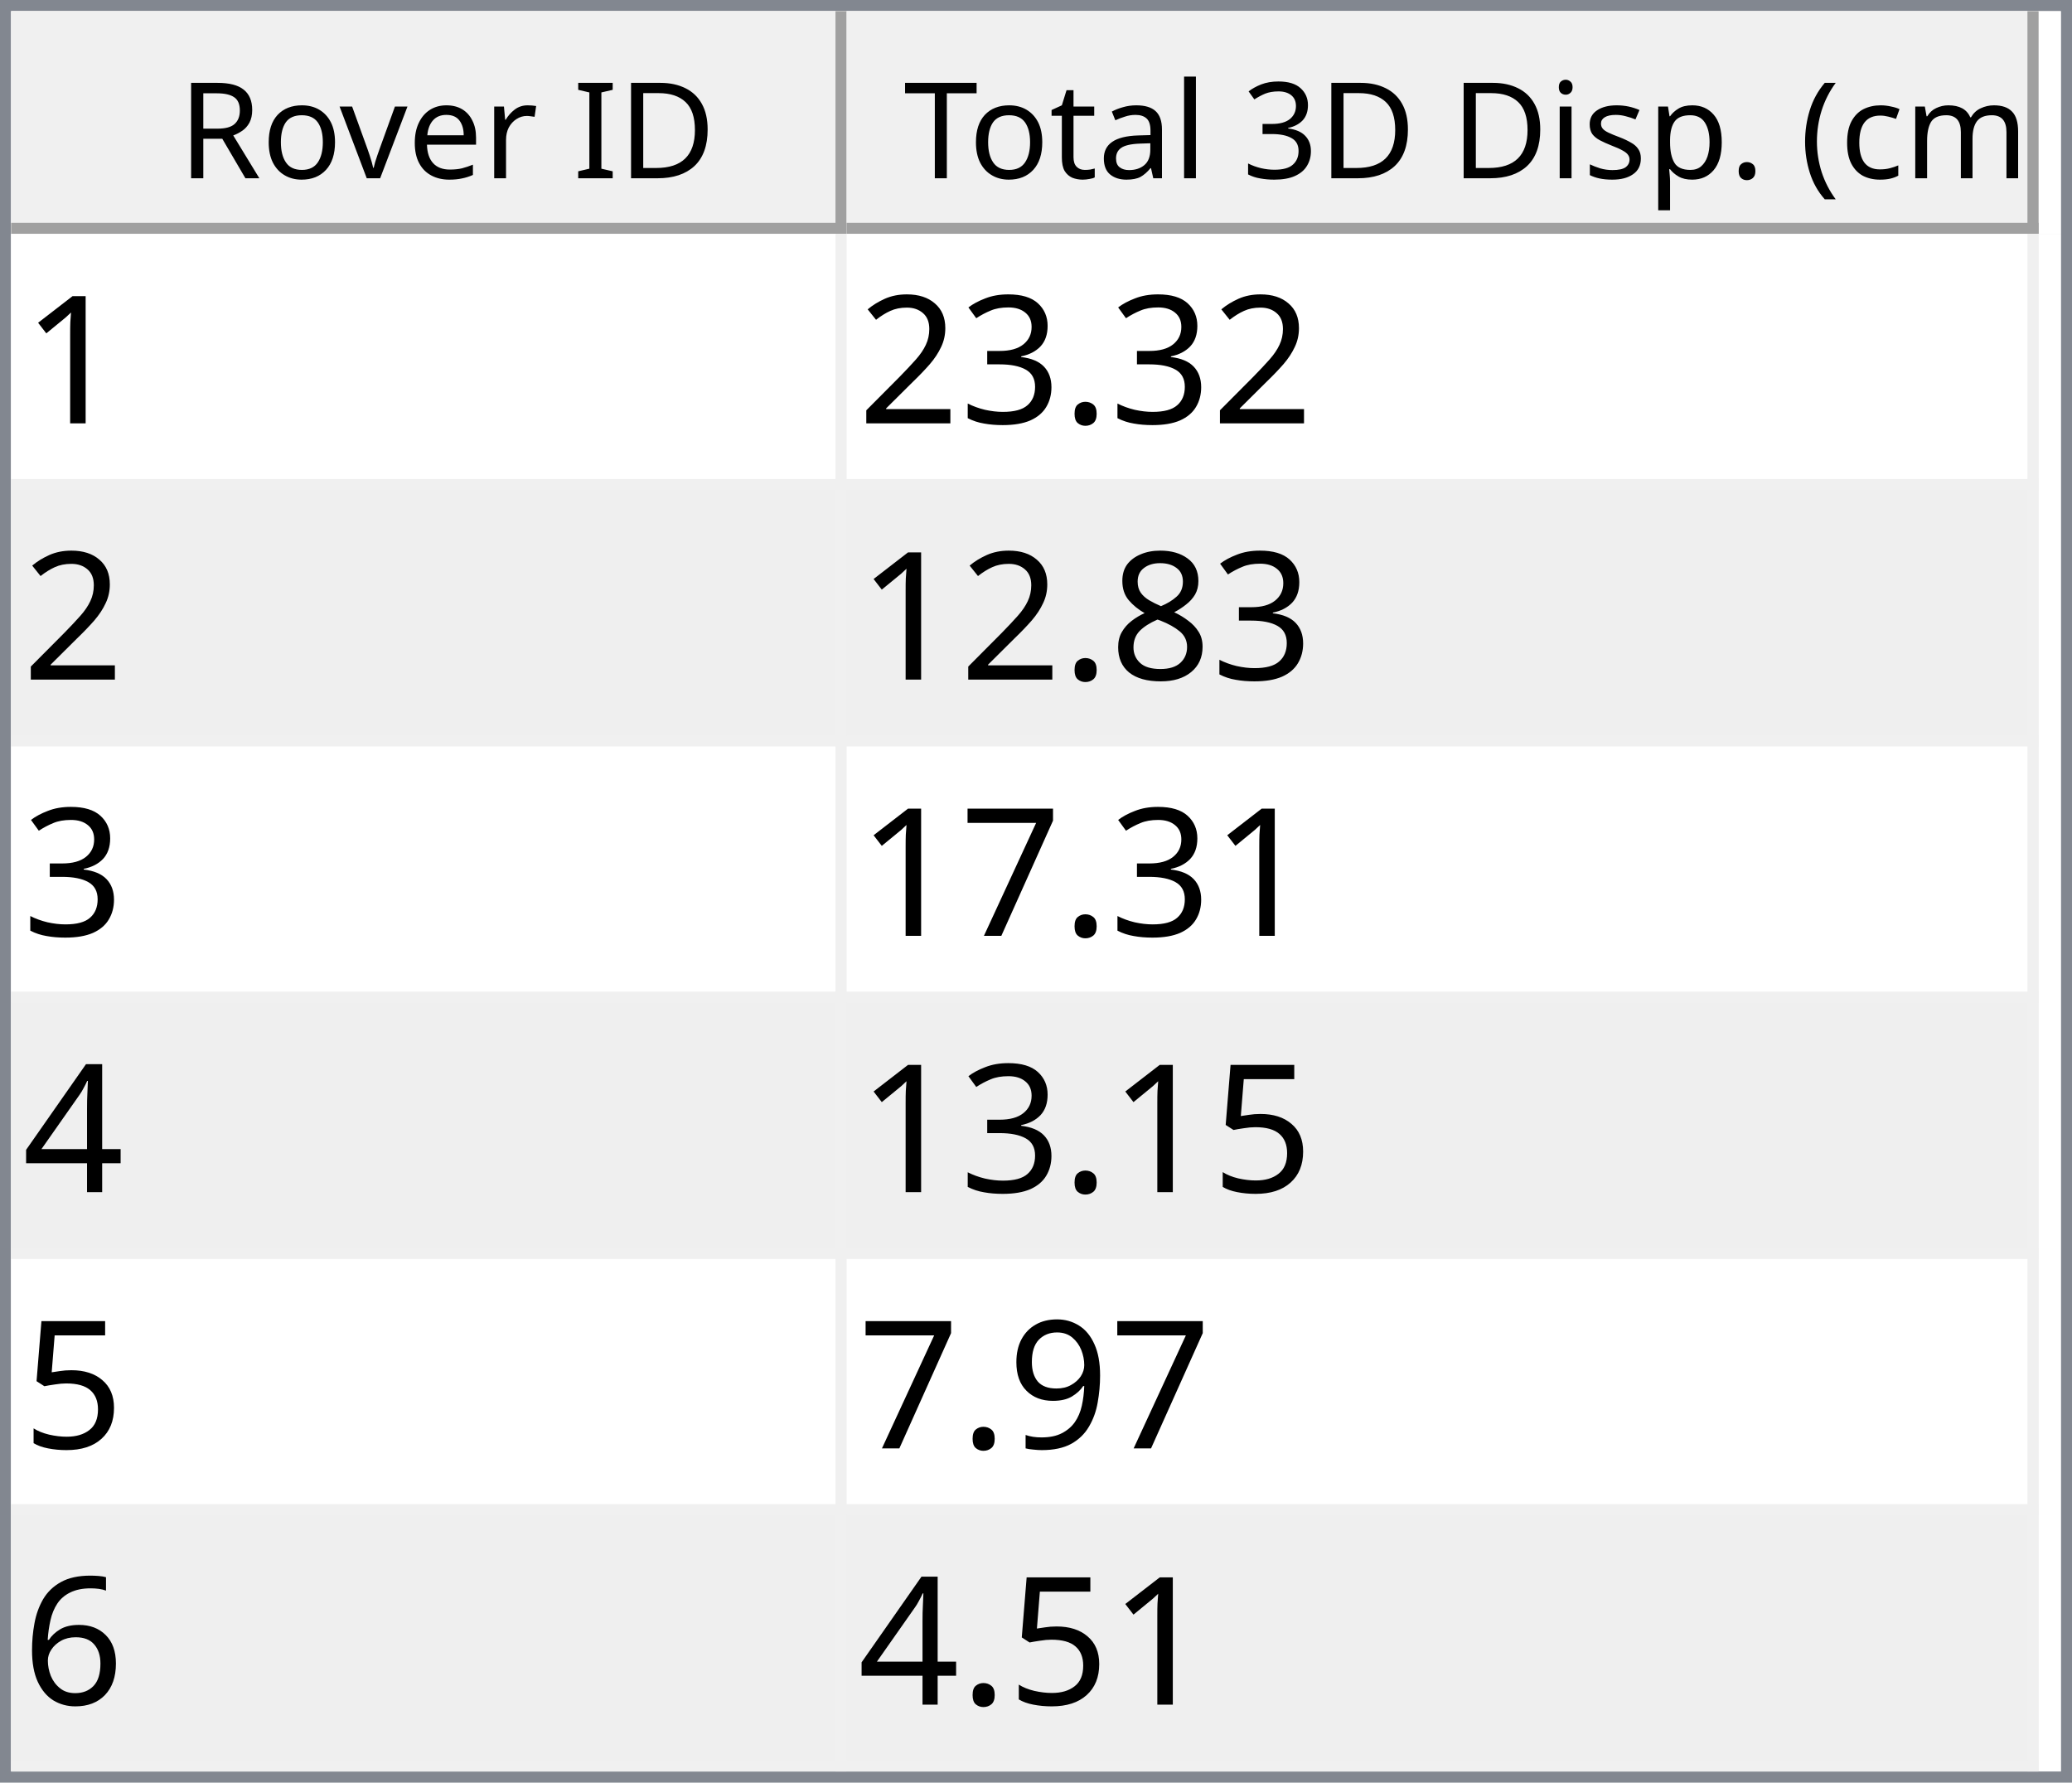
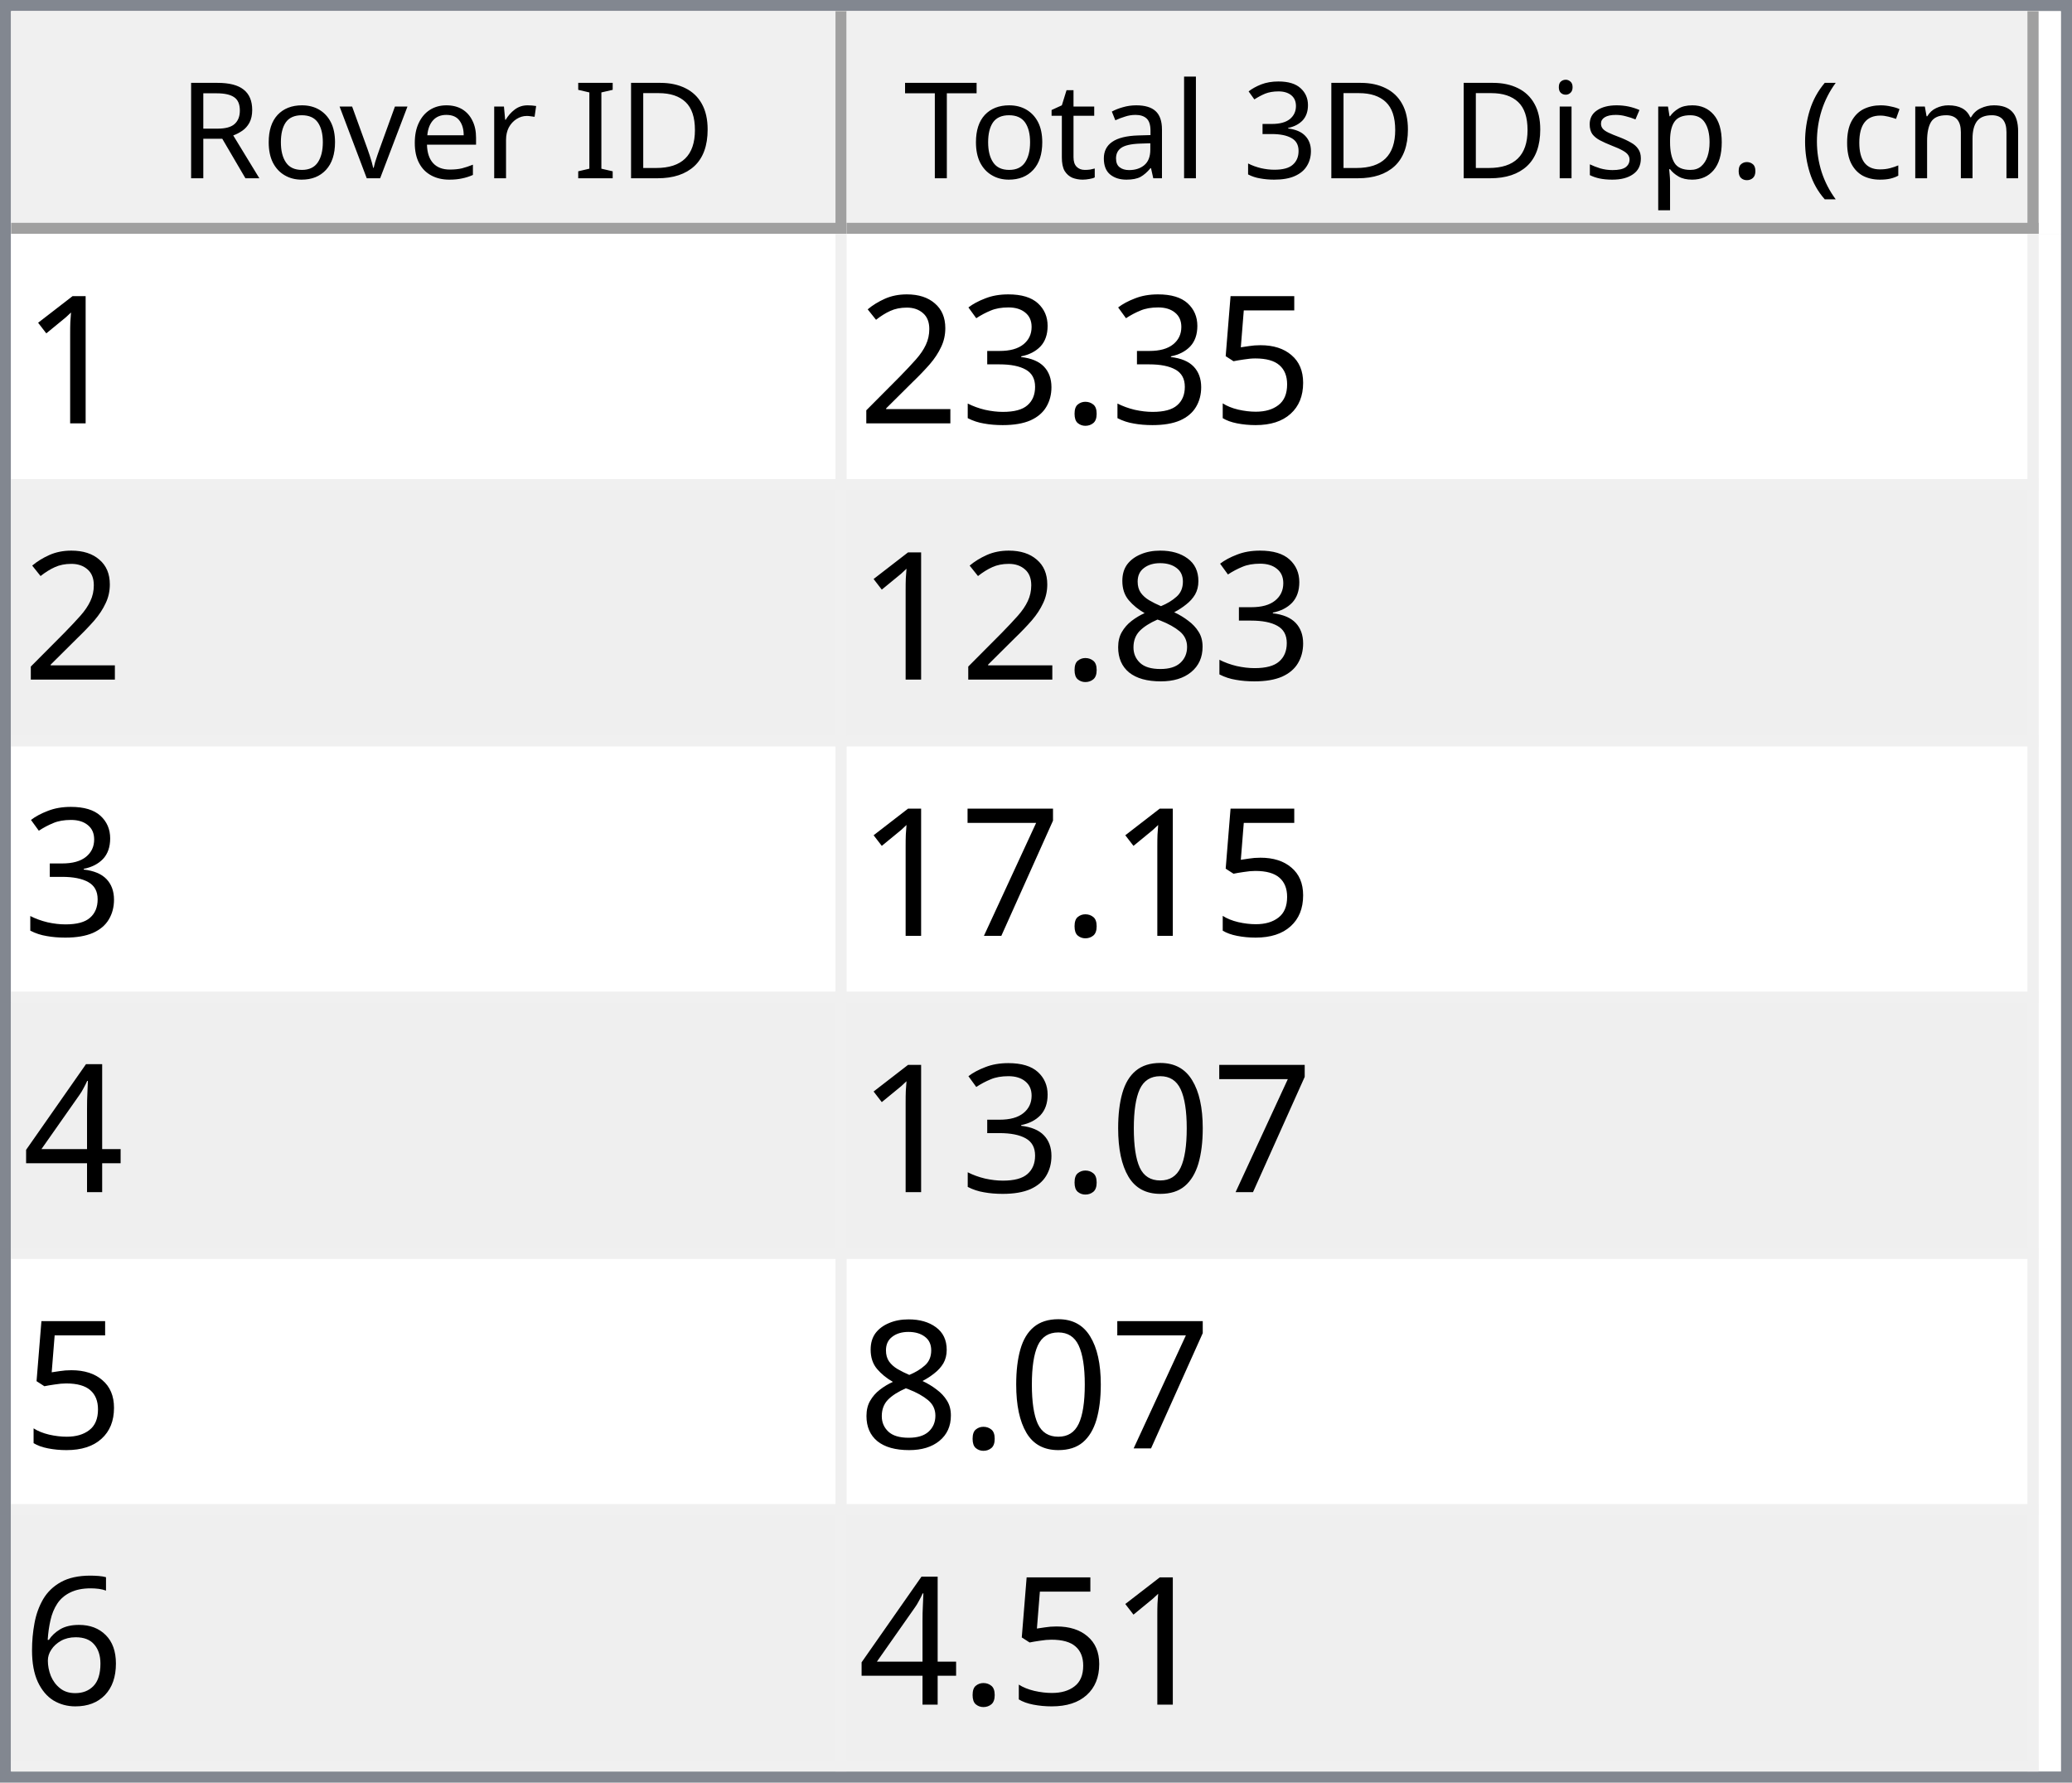
<svg xmlns="http://www.w3.org/2000/svg" style="fill-opacity:1; color-rendering:auto; color-interpolation:auto; text-rendering:auto; stroke:black; stroke-linecap:square; stroke-miterlimit:10; shape-rendering:auto; stroke-opacity:1; fill:black; stroke-dasharray:none; font-weight:normal; stroke-width:1; font-family:'Dialog'; font-style:normal; stroke-linejoin:miter; font-size:12px; stroke-dashoffset:0; image-rendering:auto;" width="186" height="160">
  <defs id="genericDefs" />
  <g>
    <defs id="defs1">
      <clipPath clipPathUnits="userSpaceOnUse" id="clipPath1">
        <path d="M0 0 L186 0 L186 160 L0 160 L0 0 Z" />
      </clipPath>
      <clipPath clipPathUnits="userSpaceOnUse" id="clipPath2">
        <path d="M0 0 L0 160 L186 160 L186 0 Z" />
      </clipPath>
      <clipPath clipPathUnits="userSpaceOnUse" id="clipPath3">
        <path d="M0 0 L0 20 L184 20 L184 0 Z" />
      </clipPath>
      <clipPath clipPathUnits="userSpaceOnUse" id="clipPath4">
        <path d="M0 0 L0 20 L75 20 L75 0 Z" />
      </clipPath>
      <clipPath clipPathUnits="userSpaceOnUse" id="clipPath5">
        <path d="M1 1 L1 19 L74 19 L74 1 Z" />
      </clipPath>
      <clipPath clipPathUnits="userSpaceOnUse" id="clipPath6">
        <path d="M0 0 L0 18 L73 18 L73 0 Z" />
      </clipPath>
      <clipPath clipPathUnits="userSpaceOnUse" id="clipPath7">
        <path d="M-0.5 -0.5 L-0.5 19.5 L74.5 19.5 L74.5 -0.5 Z" />
      </clipPath>
      <clipPath clipPathUnits="userSpaceOnUse" id="clipPath8">
        <path d="M0 0 L0 20 L107 20 L107 0 Z" />
      </clipPath>
      <clipPath clipPathUnits="userSpaceOnUse" id="clipPath9">
        <path d="M1 1 L1 19 L106 19 L106 1 Z" />
      </clipPath>
      <clipPath clipPathUnits="userSpaceOnUse" id="clipPath10">
        <path d="M0 0 L0 18 L105 18 L105 0 Z" />
      </clipPath>
      <clipPath clipPathUnits="userSpaceOnUse" id="clipPath11">
        <path d="M-0.5 -0.5 L-0.5 19.5 L106.5 19.5 L106.5 -0.5 Z" />
      </clipPath>
      <clipPath clipPathUnits="userSpaceOnUse" id="clipPath12">
        <path d="M0 0 L0 138 L184 138 L184 0 Z" />
      </clipPath>
      <clipPath clipPathUnits="userSpaceOnUse" id="clipPath13">
        <path d="M0 0 L0 138 L182 138 L182 0 Z" />
      </clipPath>
      <clipPath clipPathUnits="userSpaceOnUse" id="clipPath14">
        <path d="M-0.5 -0.5 L-0.5 137.5 L181.5 137.5 L181.5 -0.5 Z" />
      </clipPath>
      <clipPath clipPathUnits="userSpaceOnUse" id="clipPath15">
        <path d="M0 0 L0 22 L74 22 L74 0 Z" />
      </clipPath>
      <clipPath clipPathUnits="userSpaceOnUse" id="clipPath16">
        <path d="M0 0 L0 22 L106 22 L106 0 Z" />
      </clipPath>
      <font horiz-adv-x="64.551" id="font1">
        <font-face ascent="107.91" descent="25.098" units-per-em="100" style="font-style:normal; font-family:Segoe UI; font-weight:normal;" />
        <missing-glyph horiz-adv-x="64.551" d="M8.109 0 L8.109 68.266 L56.453 68.266 L56.453 0 L8.109 0 ZM15.328 7.234 L49.219 7.234 L49.219 61.031 L15.328 61.031 L15.328 7.234 Z" />
        <glyph unicode="D" horiz-adv-x="70.117" d="M9.188 0 L9.188 70.016 L28.516 70.016 Q65.531 70.016 65.531 35.891 Q65.531 19.672 55.25 9.836 Q44.969 0 27.734 0 L9.188 0 ZM17.391 62.594 L17.391 7.422 L27.828 7.422 Q41.609 7.422 49.273 14.797 Q56.938 22.172 56.938 35.688 Q56.938 62.594 28.328 62.594 L17.391 62.594 Z" />
        <glyph unicode="I" horiz-adv-x="26.611" d="M17.391 0 L9.188 0 L9.188 70.016 L17.391 70.016 L17.391 0 Z" />
        <glyph unicode=" " horiz-adv-x="27.393" d="" />
        <glyph unicode="r" horiz-adv-x="34.766" d="M34.188 41.891 Q32.078 43.5 28.125 43.5 Q23 43.5 19.555 38.672 Q16.109 33.844 16.109 25.484 L16.109 0 L8.109 0 L8.109 50 L16.109 50 L16.109 39.703 L16.312 39.703 Q18.016 44.969 21.531 47.922 Q25.047 50.875 29.391 50.875 Q32.516 50.875 34.188 50.203 L34.188 41.891 Z" />
        <glyph unicode="e" horiz-adv-x="52.295" d="M48.297 23 L12.984 23 Q13.188 14.656 17.484 10.109 Q21.781 5.562 29.297 5.562 Q37.75 5.562 44.828 11.141 L44.828 3.609 Q38.234 -1.172 27.391 -1.172 Q16.797 -1.172 10.742 5.641 Q4.688 12.453 4.688 24.812 Q4.688 36.469 11.305 43.82 Q17.922 51.172 27.734 51.172 Q37.547 51.172 42.922 44.828 Q48.297 38.484 48.297 27.203 L48.297 23 ZM40.094 29.781 Q40.047 36.719 36.75 40.578 Q33.453 44.438 27.594 44.438 Q21.922 44.438 17.969 40.383 Q14.016 36.328 13.094 29.781 L40.094 29.781 Z" />
        <glyph unicode="v" horiz-adv-x="47.9" d="M47.406 50 L27.484 0 L19.625 0 L0.688 50 L9.469 50 L22.172 13.672 Q23.578 9.672 23.922 6.688 L24.125 6.688 Q24.609 10.453 25.688 13.484 L38.969 50 L47.406 50 Z" />
        <glyph unicode="o" horiz-adv-x="58.594" d="M29 -1.172 Q17.922 -1.172 11.305 5.836 Q4.688 12.844 4.688 24.422 Q4.688 37.016 11.57 44.094 Q18.453 51.172 30.172 51.172 Q41.359 51.172 47.633 44.289 Q53.906 37.406 53.906 25.203 Q53.906 13.234 47.141 6.031 Q40.375 -1.172 29 -1.172 ZM29.594 44.438 Q21.875 44.438 17.383 39.188 Q12.891 33.938 12.891 24.703 Q12.891 15.828 17.43 10.695 Q21.969 5.562 29.594 5.562 Q37.359 5.562 41.531 10.594 Q45.703 15.625 45.703 24.906 Q45.703 34.281 41.531 39.359 Q37.359 44.438 29.594 44.438 Z" />
        <glyph unicode="R" horiz-adv-x="59.814" d="M59.375 0 L49.609 0 L37.891 19.625 Q36.281 22.359 34.766 24.289 Q33.25 26.219 31.664 27.438 Q30.078 28.656 28.25 29.219 Q26.422 29.781 24.125 29.781 L17.391 29.781 L17.391 0 L9.188 0 L9.188 70.016 L30.078 70.016 Q34.672 70.016 38.555 68.867 Q42.438 67.719 45.289 65.375 Q48.141 63.031 49.758 59.547 Q51.375 56.062 51.375 51.375 Q51.375 47.703 50.273 44.656 Q49.172 41.609 47.148 39.211 Q45.125 36.812 42.266 35.133 Q39.406 33.453 35.844 32.516 L35.844 32.328 Q37.594 31.547 38.891 30.547 Q40.188 29.547 41.359 28.18 Q42.531 26.812 43.68 25.078 Q44.828 23.344 46.234 21.047 L59.375 0 ZM17.391 62.594 L17.391 37.203 L28.516 37.203 Q31.594 37.203 34.203 38.133 Q36.812 39.062 38.719 40.797 Q40.625 42.531 41.703 45.047 Q42.781 47.562 42.781 50.688 Q42.781 56.297 39.141 59.445 Q35.5 62.594 28.609 62.594 L17.391 62.594 Z" />
        <glyph unicode=")" horiz-adv-x="30.176" d="M8.297 -15.922 L1.172 -15.922 Q16.406 2.344 16.406 26.812 Q16.406 51.469 1.078 70.016 L8.297 70.016 Q23.531 52.156 23.531 26.703 Q23.531 1.375 8.297 -15.922 Z" />
        <glyph unicode="m" horiz-adv-x="86.133" d="M79.109 0 L71.094 0 L71.094 28.719 Q71.094 37.016 68.531 40.727 Q65.969 44.438 59.906 44.438 Q54.781 44.438 51.195 39.75 Q47.609 35.062 47.609 28.516 L47.609 0 L39.594 0 L39.594 29.688 Q39.594 44.438 28.219 44.438 Q22.953 44.438 19.531 40.016 Q16.109 35.594 16.109 28.516 L16.109 0 L8.109 0 L8.109 50 L16.109 50 L16.109 42.094 L16.312 42.094 Q21.625 51.172 31.844 51.172 Q36.969 51.172 40.773 48.312 Q44.578 45.453 46 40.828 Q51.562 51.172 62.594 51.172 Q79.109 51.172 79.109 30.812 L79.109 0 Z" />
        <glyph unicode="c" horiz-adv-x="46.191" d="M42.188 2.297 Q36.422 -1.172 28.516 -1.172 Q17.828 -1.172 11.258 5.789 Q4.688 12.75 4.688 23.828 Q4.688 36.188 11.766 43.68 Q18.844 51.172 30.672 51.172 Q37.25 51.172 42.281 48.734 L42.281 40.531 Q36.719 44.438 30.375 44.438 Q22.703 44.438 17.797 38.945 Q12.891 33.453 12.891 24.516 Q12.891 15.719 17.508 10.641 Q22.125 5.562 29.891 5.562 Q36.422 5.562 42.188 9.906 L42.188 2.297 Z" />
        <glyph unicode="(" horiz-adv-x="30.176" d="M29.109 -15.922 L21.969 -15.922 Q6.844 1.375 6.844 26.703 Q6.844 52.156 21.969 70.016 L29.203 70.016 Q13.875 51.469 13.875 26.812 Q13.875 2.344 29.109 -15.922 Z" />
        <glyph unicode="." horiz-adv-x="21.68" d="M10.891 -1.078 Q8.641 -1.078 7.055 0.539 Q5.469 2.156 5.469 4.391 Q5.469 6.641 7.055 8.273 Q8.641 9.906 10.891 9.906 Q13.188 9.906 14.797 8.273 Q16.406 6.641 16.406 4.391 Q16.406 2.156 14.797 0.539 Q13.188 -1.078 10.891 -1.078 Z" />
        <glyph unicode="p" horiz-adv-x="58.789" d="M16.312 7.234 L16.109 7.234 L16.109 -23 L8.109 -23 L8.109 50 L16.109 50 L16.109 41.219 L16.312 41.219 Q22.219 51.172 33.594 51.172 Q43.266 51.172 48.688 44.461 Q54.109 37.75 54.109 26.469 Q54.109 13.922 48 6.375 Q41.891 -1.172 31.297 -1.172 Q21.578 -1.172 16.312 7.234 ZM16.109 27.391 L16.109 20.406 Q16.109 14.203 20.141 9.883 Q24.172 5.562 30.375 5.562 Q37.641 5.562 41.773 11.133 Q45.906 16.703 45.906 26.609 Q45.906 34.969 42.047 39.703 Q38.188 44.438 31.594 44.438 Q24.609 44.438 20.359 39.578 Q16.109 34.719 16.109 27.391 Z" />
        <glyph unicode="s" horiz-adv-x="42.432" d="M5.078 1.812 L5.078 10.406 Q11.625 5.562 19.484 5.562 Q30.031 5.562 30.031 12.594 Q30.031 14.594 29.125 15.992 Q28.219 17.391 26.68 18.461 Q25.141 19.531 23.07 20.383 Q21 21.234 18.609 22.172 Q15.281 23.484 12.766 24.828 Q10.25 26.172 8.57 27.859 Q6.891 29.547 6.031 31.695 Q5.172 33.844 5.172 36.719 Q5.172 40.234 6.789 42.945 Q8.406 45.656 11.086 47.484 Q13.766 49.312 17.211 50.242 Q20.656 51.172 24.312 51.172 Q30.812 51.172 35.938 48.922 L35.938 40.828 Q30.422 44.438 23.25 44.438 Q21 44.438 19.195 43.922 Q17.391 43.406 16.094 42.477 Q14.797 41.547 14.086 40.258 Q13.375 38.969 13.375 37.406 Q13.375 35.453 14.086 34.133 Q14.797 32.812 16.164 31.789 Q17.531 30.766 19.484 29.938 Q21.438 29.109 23.922 28.125 Q27.25 26.859 29.883 25.516 Q32.516 24.172 34.375 22.484 Q36.234 20.797 37.234 18.602 Q38.234 16.406 38.234 13.375 Q38.234 9.672 36.602 6.938 Q34.969 4.203 32.234 2.398 Q29.5 0.594 25.93 -0.289 Q22.359 -1.172 18.453 -1.172 Q10.75 -1.172 5.078 1.812 Z" />
        <glyph unicode="i" horiz-adv-x="24.219" d="M12.203 62.703 Q10.062 62.703 8.547 64.164 Q7.031 65.625 7.031 67.875 Q7.031 70.125 8.547 71.609 Q10.062 73.094 12.203 73.094 Q14.406 73.094 15.945 71.609 Q17.484 70.125 17.484 67.875 Q17.484 65.719 15.945 64.211 Q14.406 62.703 12.203 62.703 ZM16.109 0 L8.109 0 L8.109 50 L16.109 50 L16.109 0 Z" />
        <glyph unicode="3" horiz-adv-x="53.906" d="M46.531 19.828 Q46.531 15.094 44.75 11.211 Q42.969 7.328 39.719 4.57 Q36.469 1.812 31.93 0.297 Q27.391 -1.219 21.922 -1.219 Q11.922 -1.219 6 2.594 L6 11.188 Q13.094 5.609 22.219 5.609 Q25.875 5.609 28.828 6.539 Q31.781 7.469 33.906 9.227 Q36.031 10.984 37.18 13.477 Q38.328 15.969 38.328 19.094 Q38.328 32.812 18.797 32.812 L12.984 32.812 L12.984 39.594 L18.5 39.594 Q35.797 39.594 35.797 52.484 Q35.797 64.406 22.609 64.406 Q15.188 64.406 8.688 59.422 L8.688 67.188 Q15.375 71.188 24.609 71.188 Q29 71.188 32.57 69.969 Q36.141 68.75 38.68 66.555 Q41.219 64.359 42.609 61.281 Q44 58.203 44 54.5 Q44 40.672 30.031 36.719 L30.031 36.531 Q33.594 36.141 36.625 34.797 Q39.656 33.453 41.852 31.305 Q44.047 29.156 45.289 26.25 Q46.531 23.344 46.531 19.828 Z" />
        <glyph unicode="l" horiz-adv-x="24.219" d="M16.109 0 L8.109 0 L8.109 74.031 L16.109 74.031 L16.109 0 Z" />
        <glyph unicode="a" horiz-adv-x="50.879" d="M43.891 0 L35.891 0 L35.891 7.812 L35.688 7.812 Q30.469 -1.172 20.312 -1.172 Q12.844 -1.172 8.617 2.781 Q4.391 6.734 4.391 13.281 Q4.391 27.297 20.906 29.594 L35.891 31.688 Q35.891 44.438 25.594 44.438 Q16.547 44.438 9.281 38.281 L9.281 46.484 Q16.656 51.172 26.266 51.172 Q43.891 51.172 43.891 32.516 L43.891 0 ZM35.891 25.297 L23.828 23.641 Q18.266 22.859 15.43 20.875 Q12.594 18.891 12.594 13.875 Q12.594 10.203 15.211 7.883 Q17.828 5.562 22.172 5.562 Q28.125 5.562 32.008 9.742 Q35.891 13.922 35.891 20.312 L35.891 25.297 Z" />
        <glyph unicode="t" horiz-adv-x="33.887" d="M31.297 0.484 Q28.469 -1.078 23.828 -1.078 Q10.688 -1.078 10.688 13.578 L10.688 43.172 L2.094 43.172 L2.094 50 L10.688 50 L10.688 62.203 L18.703 64.797 L18.703 50 L31.297 50 L31.297 43.172 L18.703 43.172 L18.703 14.984 Q18.703 9.969 20.414 7.82 Q22.125 5.672 26.078 5.672 Q29.109 5.672 31.297 7.328 L31.297 0.484 Z" />
        <glyph unicode="T" horiz-adv-x="52.393" d="M50.594 62.594 L30.375 62.594 L30.375 0 L22.172 0 L22.172 62.594 L2 62.594 L2 70.016 L50.594 70.016 L50.594 62.594 Z" />
      </font>
      <font horiz-adv-x="75.0" id="font2">
        <font-face ascent="100.537" descent="21.973" units-per-em="100" style="font-style:normal; font-family:sans-serif; font-weight:normal;" />
        <missing-glyph horiz-adv-x="75.0" d="M12.5 0 L12.5 62.5 L62.5 62.5 L62.5 0 L12.5 0 ZM14.062 1.562 L60.938 1.562 L60.938 60.938 L14.062 60.938 L14.062 1.562 Z" />
        <glyph unicode="1" horiz-adv-x="55.615" d="M37.25 0 L28.469 0 L28.469 56 Q25.297 52.984 20.141 49.953 Q14.984 46.922 10.891 45.406 L10.891 53.906 Q18.266 57.375 23.781 62.305 Q29.297 67.234 31.594 71.875 L37.25 71.875 L37.25 0 Z" />
+         <glyph unicode="5" horiz-adv-x="55.615" d="M4.156 18.75 L13.375 19.531 Q14.406 12.797 18.141 9.398 Q21.875 6 27.156 6 Q33.5 6 37.891 10.789 Q42.281 15.578 42.281 23.484 Q42.281 31 38.062 35.352 Q33.844 39.703 27 39.703 Q22.75 39.703 19.336 37.773 Q15.922 35.844 13.969 32.766 L5.719 33.844 L12.641 70.609 L48.25 70.609 L48.25 62.203 L19.672 62.203 L15.828 42.969 Q22.266 47.469 29.344 47.469 Q38.719 47.469 45.164 40.969 Q51.609 34.469 51.609 24.266 Q51.609 14.547 45.953 7.469 Q39.062 -1.219 27.156 -1.219 Q17.391 -1.219 11.211 4.25 Q5.031 9.719 4.156 18.75 Z" />
        <glyph unicode="." horiz-adv-x="27.783" d="M9.078 0 L9.078 10.016 L19.094 10.016 L19.094 0 L9.078 0 Z" />
        <glyph unicode="3" horiz-adv-x="55.615" d="M4.203 18.891 L12.984 20.062 Q14.5 12.594 18.141 9.297 Q21.781 6 27 6 Q33.203 6 37.477 10.297 Q41.75 14.594 41.75 20.953 Q41.75 27 37.797 30.93 Q33.844 34.859 27.734 34.859 Q25.25 34.859 21.531 33.891 L22.516 41.609 Q23.391 41.5 23.922 41.5 Q29.547 41.5 34.039 44.43 Q38.531 47.359 38.531 53.469 Q38.531 58.297 35.258 61.477 Q31.984 64.656 26.812 64.656 Q21.688 64.656 18.266 61.43 Q14.844 58.203 13.875 51.766 L5.078 53.328 Q6.688 62.156 12.398 67.016 Q18.109 71.875 26.609 71.875 Q32.469 71.875 37.398 69.359 Q42.328 66.844 44.945 62.5 Q47.562 58.156 47.562 53.266 Q47.562 48.641 45.07 44.828 Q42.578 41.016 37.703 38.766 Q44.047 37.312 47.562 32.695 Q51.078 28.078 51.078 21.141 Q51.078 11.766 44.242 5.25 Q37.406 -1.266 26.953 -1.266 Q17.531 -1.266 11.305 4.352 Q5.078 9.969 4.203 18.891 Z" />
        <glyph unicode="2" horiz-adv-x="55.615" d="M50.344 8.453 L50.344 0 L3.031 0 Q2.938 3.172 4.047 6.109 Q5.859 10.938 9.836 15.625 Q13.812 20.312 21.344 26.469 Q33.016 36.031 37.117 41.625 Q41.219 47.219 41.219 52.203 Q41.219 57.422 37.477 61.008 Q33.734 64.594 27.734 64.594 Q21.391 64.594 17.578 60.789 Q13.766 56.984 13.719 50.25 L4.688 51.172 Q5.609 61.281 11.664 66.578 Q17.719 71.875 27.938 71.875 Q38.234 71.875 44.242 66.164 Q50.25 60.453 50.25 52 Q50.25 47.703 48.492 43.555 Q46.734 39.406 42.656 34.812 Q38.578 30.219 29.109 22.219 Q21.188 15.578 18.945 13.211 Q16.703 10.844 15.234 8.453 L50.344 8.453 Z" />
        <glyph unicode="8" horiz-adv-x="55.615" d="M17.672 38.812 Q12.203 40.828 9.57 44.539 Q6.938 48.25 6.938 53.422 Q6.938 61.234 12.555 66.555 Q18.172 71.875 27.484 71.875 Q36.859 71.875 42.578 66.43 Q48.297 60.984 48.297 53.172 Q48.297 48.188 45.68 44.508 Q43.062 40.828 37.75 38.812 Q44.344 36.672 47.781 31.883 Q51.219 27.094 51.219 20.453 Q51.219 11.281 44.727 5.031 Q38.234 -1.219 27.641 -1.219 Q17.047 -1.219 10.547 5.055 Q4.047 11.328 4.047 20.703 Q4.047 27.688 7.594 32.398 Q11.141 37.109 17.672 38.812 ZM15.922 53.719 Q15.922 48.641 19.195 45.414 Q22.469 42.188 27.688 42.188 Q32.766 42.188 36.016 45.383 Q39.266 48.578 39.266 53.219 Q39.266 58.062 35.914 61.359 Q32.562 64.656 27.594 64.656 Q22.562 64.656 19.242 61.43 Q15.922 58.203 15.922 53.719 ZM13.094 20.656 Q13.094 16.891 14.875 13.375 Q16.656 9.859 20.172 7.93 Q23.688 6 27.734 6 Q34.031 6 38.133 10.055 Q42.234 14.109 42.234 20.359 Q42.234 26.703 38.016 30.859 Q33.797 35.016 27.438 35.016 Q21.234 35.016 17.164 30.914 Q13.094 26.812 13.094 20.656 Z" />
        <glyph unicode="7" horiz-adv-x="55.615" d="M4.734 62.203 L4.734 70.656 L51.078 70.656 L51.078 63.812 Q44.234 56.547 37.523 44.484 Q30.812 32.422 27.156 19.672 Q24.516 10.688 23.781 0 L14.75 0 Q14.891 8.453 18.062 20.414 Q21.234 32.375 27.172 43.484 Q33.109 54.594 39.797 62.203 L4.734 62.203 Z" />
        <glyph unicode="4" horiz-adv-x="55.615" d="M32.328 0 L32.328 17.141 L1.266 17.141 L1.266 25.203 L33.938 71.578 L41.109 71.578 L41.109 25.203 L50.781 25.203 L50.781 17.141 L41.109 17.141 L41.109 0 L32.328 0 ZM32.328 25.203 L32.328 57.469 L9.906 25.203 L32.328 25.203 Z" />
-         <glyph unicode="5" horiz-adv-x="55.615" d="M4.156 18.75 L13.375 19.531 Q14.406 12.797 18.141 9.398 Q21.875 6 27.156 6 Q33.5 6 37.891 10.789 Q42.281 15.578 42.281 23.484 Q42.281 31 38.062 35.352 Q33.844 39.703 27 39.703 Q22.75 39.703 19.336 37.773 Q15.922 35.844 13.969 32.766 L5.719 33.844 L12.641 70.609 L48.25 70.609 L48.25 62.203 L19.672 62.203 L15.828 42.969 Q22.266 47.469 29.344 47.469 Q38.719 47.469 45.164 40.969 Q51.609 34.469 51.609 24.266 Q51.609 14.547 45.953 7.469 Q39.062 -1.219 27.156 -1.219 Q17.391 -1.219 11.211 4.25 Q5.031 9.719 4.156 18.75 Z" />
-         <glyph unicode="9" horiz-adv-x="55.615" d="M5.469 16.547 L13.922 17.328 Q14.984 11.375 18.016 8.688 Q21.047 6 25.781 6 Q29.828 6 32.883 7.859 Q35.938 9.719 37.891 12.82 Q39.844 15.922 41.164 21.195 Q42.484 26.469 42.484 31.938 Q42.484 32.516 42.438 33.688 Q39.797 29.5 35.234 26.883 Q30.672 24.266 25.344 24.266 Q16.453 24.266 10.305 30.711 Q4.156 37.156 4.156 47.703 Q4.156 58.594 10.578 65.234 Q17 71.875 26.656 71.875 Q33.641 71.875 39.43 68.117 Q45.219 64.359 48.219 57.398 Q51.219 50.438 51.219 37.25 Q51.219 23.531 48.242 15.406 Q45.266 7.281 39.383 3.031 Q33.5 -1.219 25.594 -1.219 Q17.188 -1.219 11.867 3.445 Q6.547 8.109 5.469 16.547 ZM41.453 48.141 Q41.453 55.719 37.43 60.156 Q33.406 64.594 27.734 64.594 Q21.875 64.594 17.531 59.812 Q13.188 55.031 13.188 47.406 Q13.188 40.578 17.312 36.305 Q21.438 32.031 27.484 32.031 Q33.594 32.031 37.523 36.305 Q41.453 40.578 41.453 48.141 Z" />
+         <glyph unicode="0" horiz-adv-x="55.615" d="M4.156 35.297 Q4.156 48 6.766 55.742 Q9.375 63.484 14.523 67.68 Q19.672 71.875 27.484 71.875 Q33.25 71.875 37.594 69.555 Q41.938 67.234 44.773 62.867 Q47.609 58.5 49.219 52.227 Q50.828 45.953 50.828 35.297 Q50.828 22.703 48.242 14.969 Q45.656 7.234 40.508 3.008 Q35.359 -1.219 27.484 -1.219 Q17.141 -1.219 11.234 6.203 Q4.156 15.141 4.156 35.297 ZM13.188 35.297 Q13.188 17.672 17.312 11.836 Q21.438 6 27.484 6 Q33.547 6 37.672 11.859 Q41.797 17.719 41.797 35.297 Q41.797 52.984 37.672 58.789 Q33.547 64.594 27.391 64.594 Q21.344 64.594 17.719 59.469 Q13.188 52.938 13.188 35.297 Z" />
        <glyph unicode="6" horiz-adv-x="55.615" d="M49.75 54.047 L41.016 53.375 Q39.844 58.547 37.703 60.891 Q34.125 64.656 28.906 64.656 Q24.703 64.656 21.531 62.312 Q17.391 59.281 14.992 53.469 Q12.594 47.656 12.5 36.922 Q15.672 41.75 20.266 44.094 Q24.859 46.438 29.891 46.438 Q38.672 46.438 44.852 39.969 Q51.031 33.5 51.031 23.25 Q51.031 16.5 48.125 10.719 Q45.219 4.938 40.141 1.859 Q35.062 -1.219 28.609 -1.219 Q17.625 -1.219 10.695 6.859 Q3.766 14.938 3.766 33.5 Q3.766 54.25 11.422 63.672 Q18.109 71.875 29.438 71.875 Q37.891 71.875 43.289 67.141 Q48.688 62.406 49.75 54.047 ZM13.875 23.188 Q13.875 18.656 15.797 14.508 Q17.719 10.359 21.188 8.18 Q24.656 6 28.469 6 Q34.031 6 38.039 10.492 Q42.047 14.984 42.047 22.703 Q42.047 30.125 38.086 34.398 Q34.125 38.672 28.125 38.672 Q22.172 38.672 18.023 34.398 Q13.875 30.125 13.875 23.188 Z" />
      </font>
    </defs>
    <g style="fill:white; stroke:white;">
      <rect x="0" y="0" width="186" style="clip-path:url(#clipPath1); stroke:none;" height="160" />
    </g>
    <g style="fill:white; text-rendering:optimizeSpeed; color-rendering:optimizeSpeed; image-rendering:optimizeSpeed; shape-rendering:crispEdges; stroke:white; color-interpolation:sRGB;">
      <rect x="0" width="186" height="160" y="0" style="stroke:none;" />
      <path style="stroke:none;" d="M0 160 L186 160 L186 0 L0 0 Z" />
    </g>
    <g style="fill:rgb(240,240,240); font-family:'Segoe UI'; stroke:rgb(240,240,240);">
      <rect x="0" y="0" width="186" style="clip-path:url(#clipPath2); stroke:none;" height="160" />
    </g>
    <g style="fill:rgb(130,135,144); font-family:'Segoe UI'; stroke:rgb(130,135,144);">
      <path d="M0 0 L186 0 L186 160 L0 160 L0 0 ZM1 1 L185 1 L185 159 L1 159 L1 1 Z" style="fill-rule:evenodd; clip-path:url(#clipPath2); stroke:none;" />
    </g>
    <g style="fill:white; font-family:'Segoe UI'; stroke:white;" transform="translate(1,1)">
      <rect x="0" y="0" width="184" style="clip-path:url(#clipPath3); stroke:none;" height="20" />
    </g>
    <g style="fill:rgb(240,240,240); font-family:'Segoe UI'; stroke:rgb(240,240,240);" transform="translate(1,1)">
      <rect x="0" y="0" width="75" style="clip-path:url(#clipPath4); stroke:none;" height="20" />
    </g>
    <g style="font-family:'Segoe UI';" transform="translate(2,2)">
      <text x="14" xml:space="preserve" y="14" style="clip-path:url(#clipPath6); stroke:none;">Rover ID</text>
    </g>
    <g style="fill:rgb(160,160,160); font-family:'Segoe UI'; stroke:rgb(160,160,160); stroke-linejoin:bevel;" transform="translate(1.5,1.5)">
      <line x1="74" x2="74" y1="0" style="fill:none; clip-path:url(#clipPath7);" y2="19" />
    </g>
    <g style="fill:rgb(160,160,160); font-family:'Segoe UI'; stroke:rgb(160,160,160); stroke-linejoin:bevel;" transform="matrix(1,0,0,1,1,1) translate(0.5,0.5)">
      <line x1="0" x2="74" y1="19" style="fill:none; clip-path:url(#clipPath7);" y2="19" />
    </g>
    <g style="fill:rgb(240,240,240); font-family:'Segoe UI'; stroke:rgb(240,240,240);" transform="translate(76,1)">
      <rect x="0" y="0" width="107" style="clip-path:url(#clipPath8); stroke:none;" height="20" />
    </g>
    <g style="font-family:'Segoe UI';" transform="translate(77,2)">
      <text x="1" xml:space="preserve" y="14" style="clip-path:url(#clipPath10); stroke:none;"> Total 3D Disp. (cm)</text>
    </g>
    <g style="fill:rgb(160,160,160); font-family:'Segoe UI'; stroke:rgb(160,160,160); stroke-linejoin:bevel;" transform="translate(76.5,1.5)">
      <line x1="106" x2="106" y1="0" style="fill:none; clip-path:url(#clipPath11);" y2="19" />
    </g>
    <g style="fill:rgb(160,160,160); font-family:'Segoe UI'; stroke:rgb(160,160,160); stroke-linejoin:bevel;" transform="matrix(1,0,0,1,76,1) translate(0.5,0.5)">
      <line x1="0" x2="106" y1="19" style="fill:none; clip-path:url(#clipPath11);" y2="19" />
    </g>
    <g style="fill:white; font-family:'Segoe UI'; stroke:white;" transform="translate(1,21)">
      <rect x="0" y="0" width="184" style="clip-path:url(#clipPath12); stroke:none;" height="138" />
    </g>
    <g style="fill:rgb(240,240,240); font-size:16px; font-family:sans-serif; stroke:rgb(240,240,240);" transform="translate(1,21)">
      <rect x="0" y="0" width="182" style="clip-path:url(#clipPath13); stroke:none;" height="138" />
      <line transform="translate(0.5,0.5)" x1="0" x2="181" y1="22" style="clip-path:url(#clipPath14); fill:none; stroke-linejoin:bevel;" y2="22" />
    </g>
    <g transform="matrix(1,0,0,1,1,21) translate(0.5,0.5)" style="fill:rgb(240,240,240); font-size:16px; font-family:sans-serif; stroke:rgb(240,240,240); stroke-linejoin:bevel;">
      <line x1="0" x2="181" y1="45" style="fill:none; clip-path:url(#clipPath14);" y2="45" />
    </g>
    <g transform="matrix(1,0,0,1,1,21) translate(0.5,0.5)" style="fill:rgb(240,240,240); font-size:16px; font-family:sans-serif; stroke:rgb(240,240,240); stroke-linejoin:bevel;">
      <line x1="0" x2="181" y1="68" style="fill:none; clip-path:url(#clipPath14);" y2="68" />
    </g>
    <g transform="matrix(1,0,0,1,1,21) translate(0.5,0.5)" style="fill:rgb(240,240,240); font-size:16px; font-family:sans-serif; stroke:rgb(240,240,240); stroke-linejoin:bevel;">
      <line x1="0" x2="181" y1="91" style="fill:none; clip-path:url(#clipPath14);" y2="91" />
    </g>
    <g transform="matrix(1,0,0,1,1,21) translate(0.5,0.5)" style="fill:rgb(240,240,240); font-size:16px; font-family:sans-serif; stroke:rgb(240,240,240); stroke-linejoin:bevel;">
      <line x1="0" x2="181" y1="114" style="fill:none; clip-path:url(#clipPath14);" y2="114" />
    </g>
    <g transform="matrix(1,0,0,1,1,21) translate(0.5,0.5)" style="fill:rgb(240,240,240); font-size:16px; font-family:sans-serif; stroke:rgb(240,240,240); stroke-linejoin:bevel;">
      <line x1="0" x2="181" y1="137" style="fill:none; clip-path:url(#clipPath14);" y2="137" />
    </g>
    <g transform="matrix(1,0,0,1,1,21) translate(0.5,0.5)" style="fill:rgb(240,240,240); font-size:16px; font-family:sans-serif; stroke:rgb(240,240,240); stroke-linejoin:bevel;">
      <line x1="74" x2="74" y1="0" style="fill:none; clip-path:url(#clipPath14);" y2="137" />
    </g>
    <g transform="matrix(1,0,0,1,1,21) translate(0.5,0.5)" style="fill:rgb(240,240,240); font-size:16px; font-family:sans-serif; stroke:rgb(240,240,240); stroke-linejoin:bevel;">
      <line x1="181" x2="181" y1="0" style="fill:none; clip-path:url(#clipPath14);" y2="137" />
    </g>
    <g style="fill:white; font-size:16px; font-family:sans-serif; stroke:white;" transform="matrix(1,0,0,1,1,21)">
      <rect x="0" y="0" width="74" style="clip-path:url(#clipPath15); stroke:none;" height="22" />
      <text x="1" y="17" style="fill:black; clip-path:url(#clipPath15); stroke:none;" xml:space="preserve">1</text>
    </g>
    <g style="fill:white; font-size:16px; font-family:sans-serif; stroke:white;" transform="matrix(1,0,0,1,1,21) translate(75,0)">
      <rect x="0" y="0" width="106" style="clip-path:url(#clipPath16); stroke:none;" height="22" />
-       <text x="1" y="17" style="fill:black; clip-path:url(#clipPath16); stroke:none;" xml:space="preserve">23.32</text>
+       <text x="1" y="17" style="fill:black; clip-path:url(#clipPath16); stroke:none;" xml:space="preserve">23.35</text>
    </g>
    <g style="fill:rgb(239,239,239); font-size:16px; font-family:sans-serif; stroke:rgb(239,239,239);" transform="matrix(1,0,0,1,1,21) translate(0,23)">
      <rect x="0" y="0" width="74" style="clip-path:url(#clipPath15); stroke:none;" height="22" />
      <text x="1" y="17" style="fill:black; clip-path:url(#clipPath15); stroke:none;" xml:space="preserve">2</text>
    </g>
    <g style="fill:rgb(239,239,239); font-size:16px; font-family:sans-serif; stroke:rgb(239,239,239);" transform="matrix(1,0,0,1,1,21) translate(75,23)">
      <rect x="0" y="0" width="106" style="clip-path:url(#clipPath16); stroke:none;" height="22" />
      <text x="1" y="17" style="fill:black; clip-path:url(#clipPath16); stroke:none;" xml:space="preserve">12.83</text>
    </g>
    <g style="fill:white; font-size:16px; font-family:sans-serif; stroke:white;" transform="matrix(1,0,0,1,1,21) translate(0,46)">
      <rect x="0" y="0" width="74" style="clip-path:url(#clipPath15); stroke:none;" height="22" />
      <text x="1" y="17" style="fill:black; clip-path:url(#clipPath15); stroke:none;" xml:space="preserve">3</text>
    </g>
    <g style="fill:white; font-size:16px; font-family:sans-serif; stroke:white;" transform="matrix(1,0,0,1,1,21) translate(75,46)">
      <rect x="0" y="0" width="106" style="clip-path:url(#clipPath16); stroke:none;" height="22" />
-       <text x="1" y="17" style="fill:black; clip-path:url(#clipPath16); stroke:none;" xml:space="preserve">17.31</text>
+       <text x="1" y="17" style="fill:black; clip-path:url(#clipPath16); stroke:none;" xml:space="preserve">17.15</text>
    </g>
    <g style="fill:rgb(239,239,239); font-size:16px; font-family:sans-serif; stroke:rgb(239,239,239);" transform="matrix(1,0,0,1,1,21) translate(0,69)">
      <rect x="0" y="0" width="74" style="clip-path:url(#clipPath15); stroke:none;" height="22" />
      <text x="1" y="17" style="fill:black; clip-path:url(#clipPath15); stroke:none;" xml:space="preserve">4</text>
    </g>
    <g style="fill:rgb(239,239,239); font-size:16px; font-family:sans-serif; stroke:rgb(239,239,239);" transform="matrix(1,0,0,1,1,21) translate(75,69)">
      <rect x="0" y="0" width="106" style="clip-path:url(#clipPath16); stroke:none;" height="22" />
-       <text x="1" y="17" style="fill:black; clip-path:url(#clipPath16); stroke:none;" xml:space="preserve">13.15</text>
+       <text x="1" y="17" style="fill:black; clip-path:url(#clipPath16); stroke:none;" xml:space="preserve">13.07</text>
    </g>
    <g style="fill:white; font-size:16px; font-family:sans-serif; stroke:white;" transform="matrix(1,0,0,1,1,21) translate(0,92)">
      <rect x="0" y="0" width="74" style="clip-path:url(#clipPath15); stroke:none;" height="22" />
      <text x="1" y="17" style="fill:black; clip-path:url(#clipPath15); stroke:none;" xml:space="preserve">5</text>
    </g>
    <g style="fill:white; font-size:16px; font-family:sans-serif; stroke:white;" transform="matrix(1,0,0,1,1,21) translate(75,92)">
      <rect x="0" y="0" width="106" style="clip-path:url(#clipPath16); stroke:none;" height="22" />
-       <text x="1" y="17" style="fill:black; clip-path:url(#clipPath16); stroke:none;" xml:space="preserve">7.97</text>
+       <text x="1" y="17" style="fill:black; clip-path:url(#clipPath16); stroke:none;" xml:space="preserve">8.07</text>
    </g>
    <g style="fill:rgb(239,239,239); font-size:16px; font-family:sans-serif; stroke:rgb(239,239,239);" transform="matrix(1,0,0,1,1,21) translate(0,115)">
      <rect x="0" y="0" width="74" style="clip-path:url(#clipPath15); stroke:none;" height="22" />
      <text x="1" y="17" style="fill:black; clip-path:url(#clipPath15); stroke:none;" xml:space="preserve">6</text>
    </g>
    <g style="fill:rgb(239,239,239); font-size:16px; font-family:sans-serif; stroke:rgb(239,239,239);" transform="matrix(1,0,0,1,1,21) translate(75,115)">
      <rect x="0" y="0" width="106" style="clip-path:url(#clipPath16); stroke:none;" height="22" />
      <text x="1" y="17" style="fill:black; clip-path:url(#clipPath16); stroke:none;" xml:space="preserve">4.51</text>
    </g>
  </g>
</svg>
